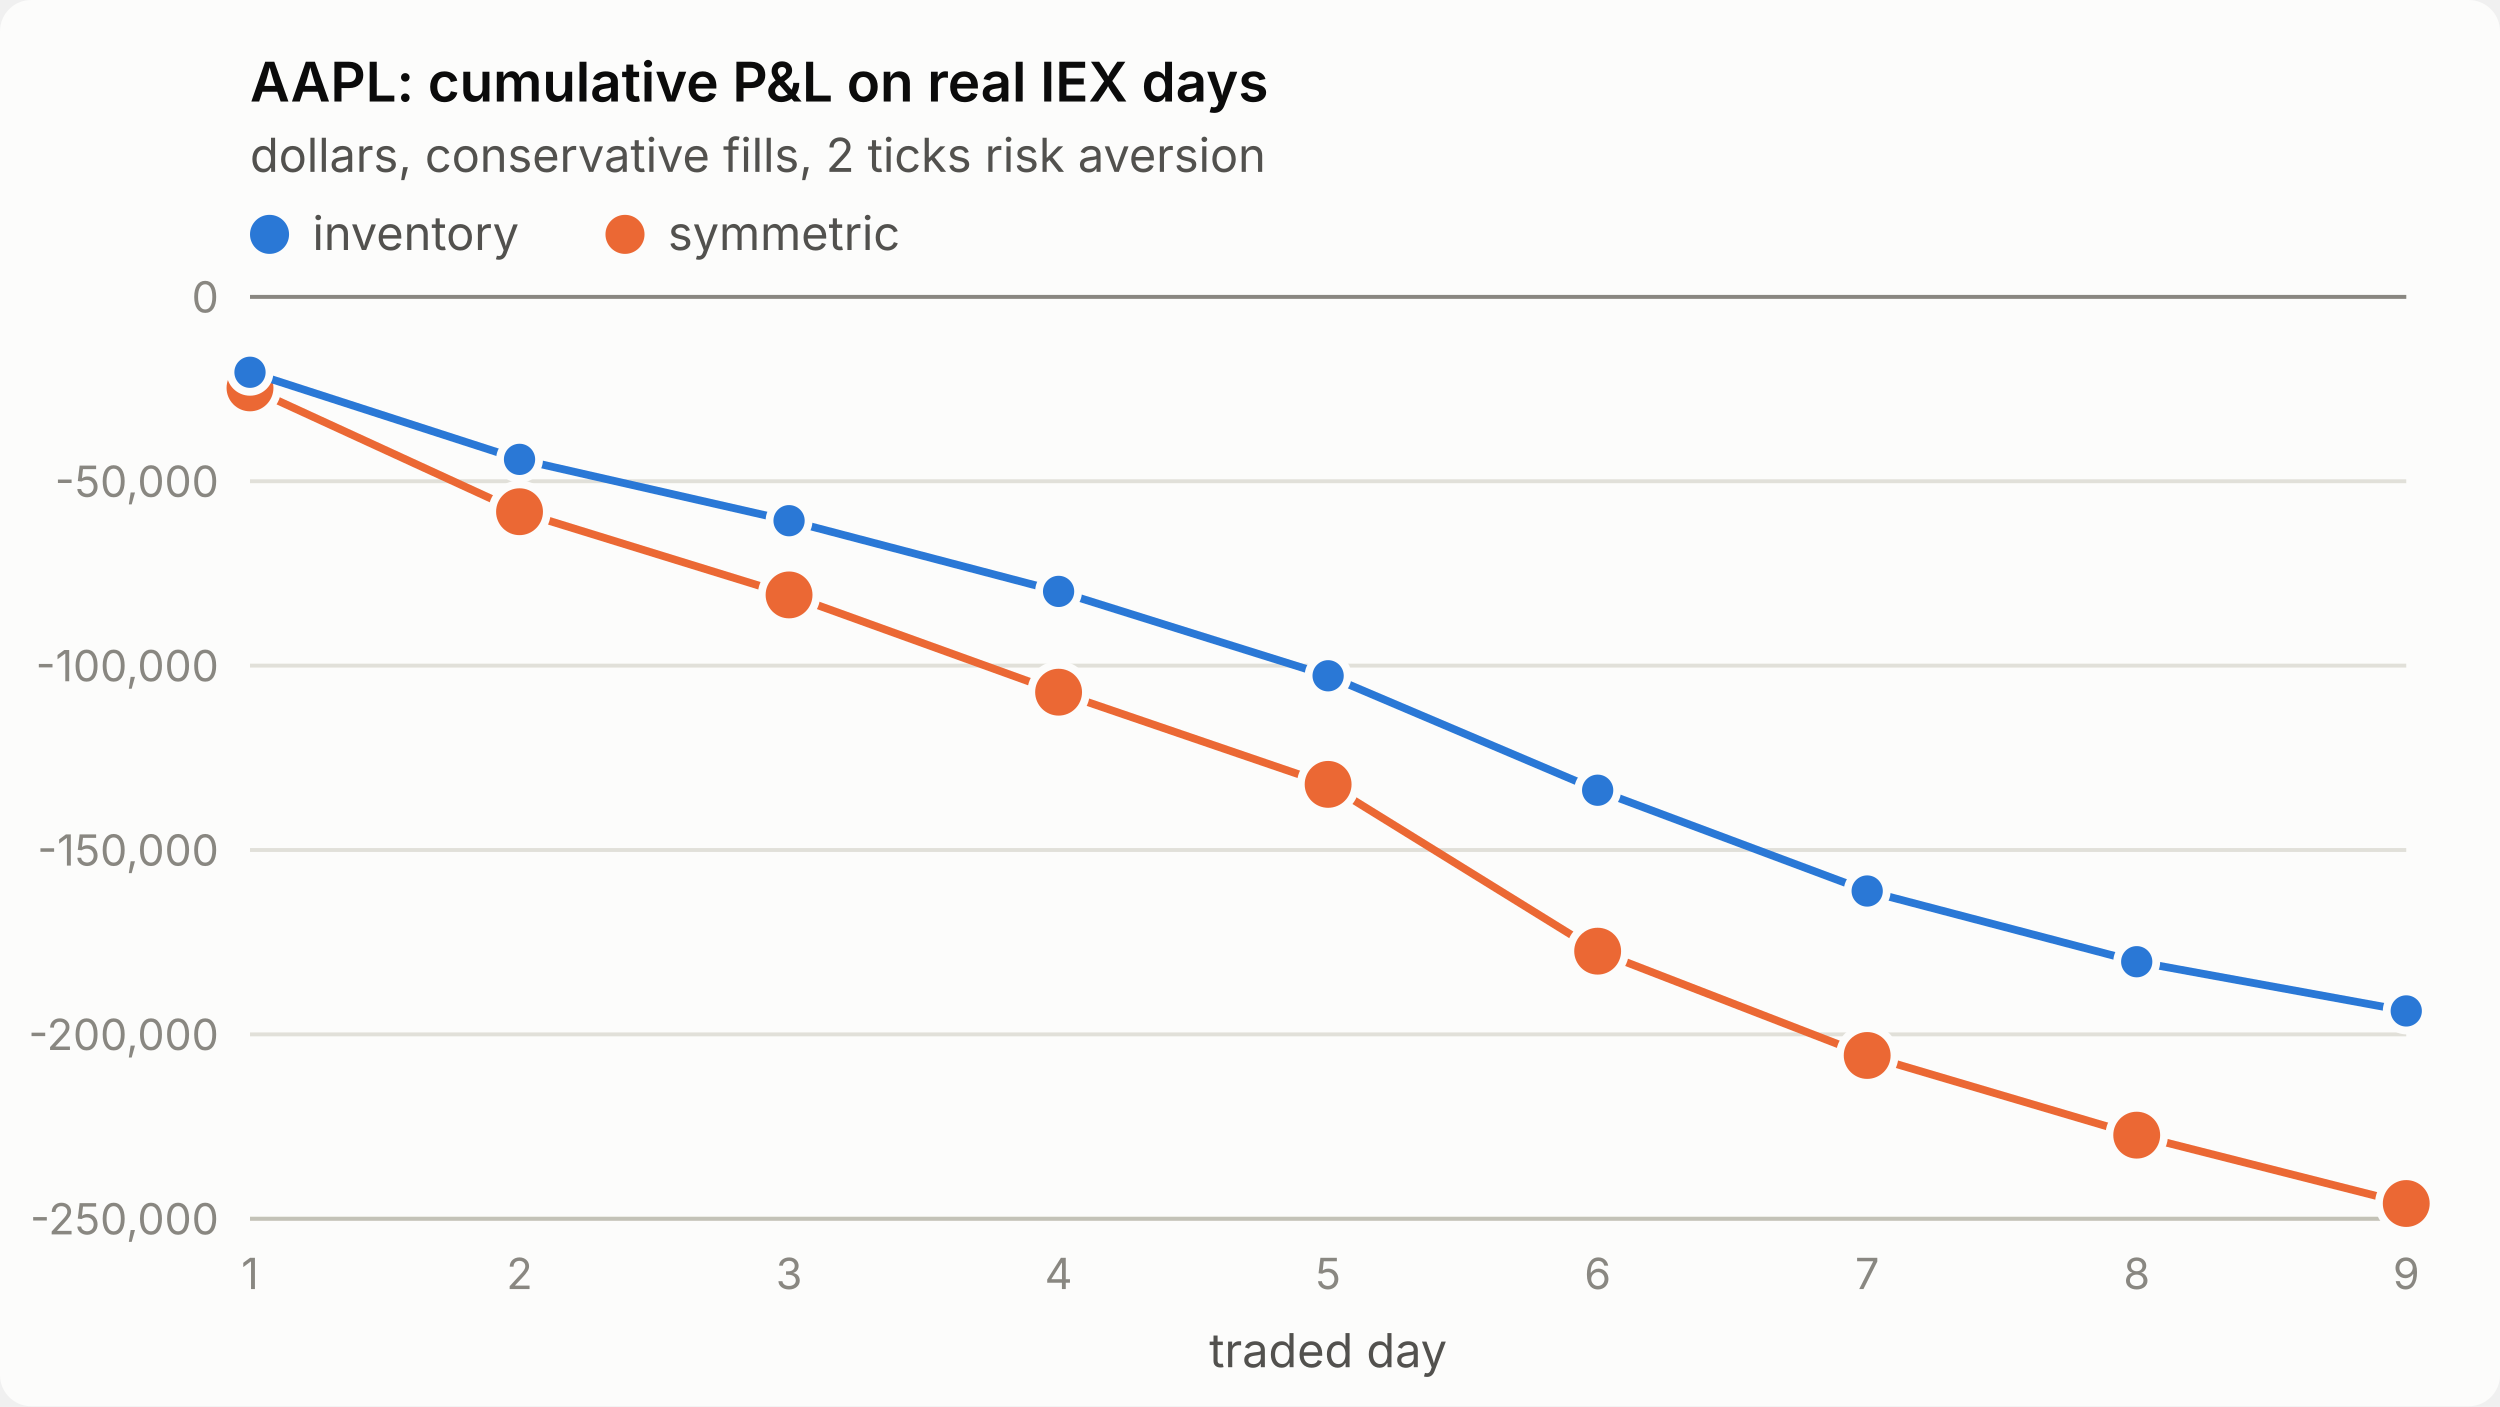
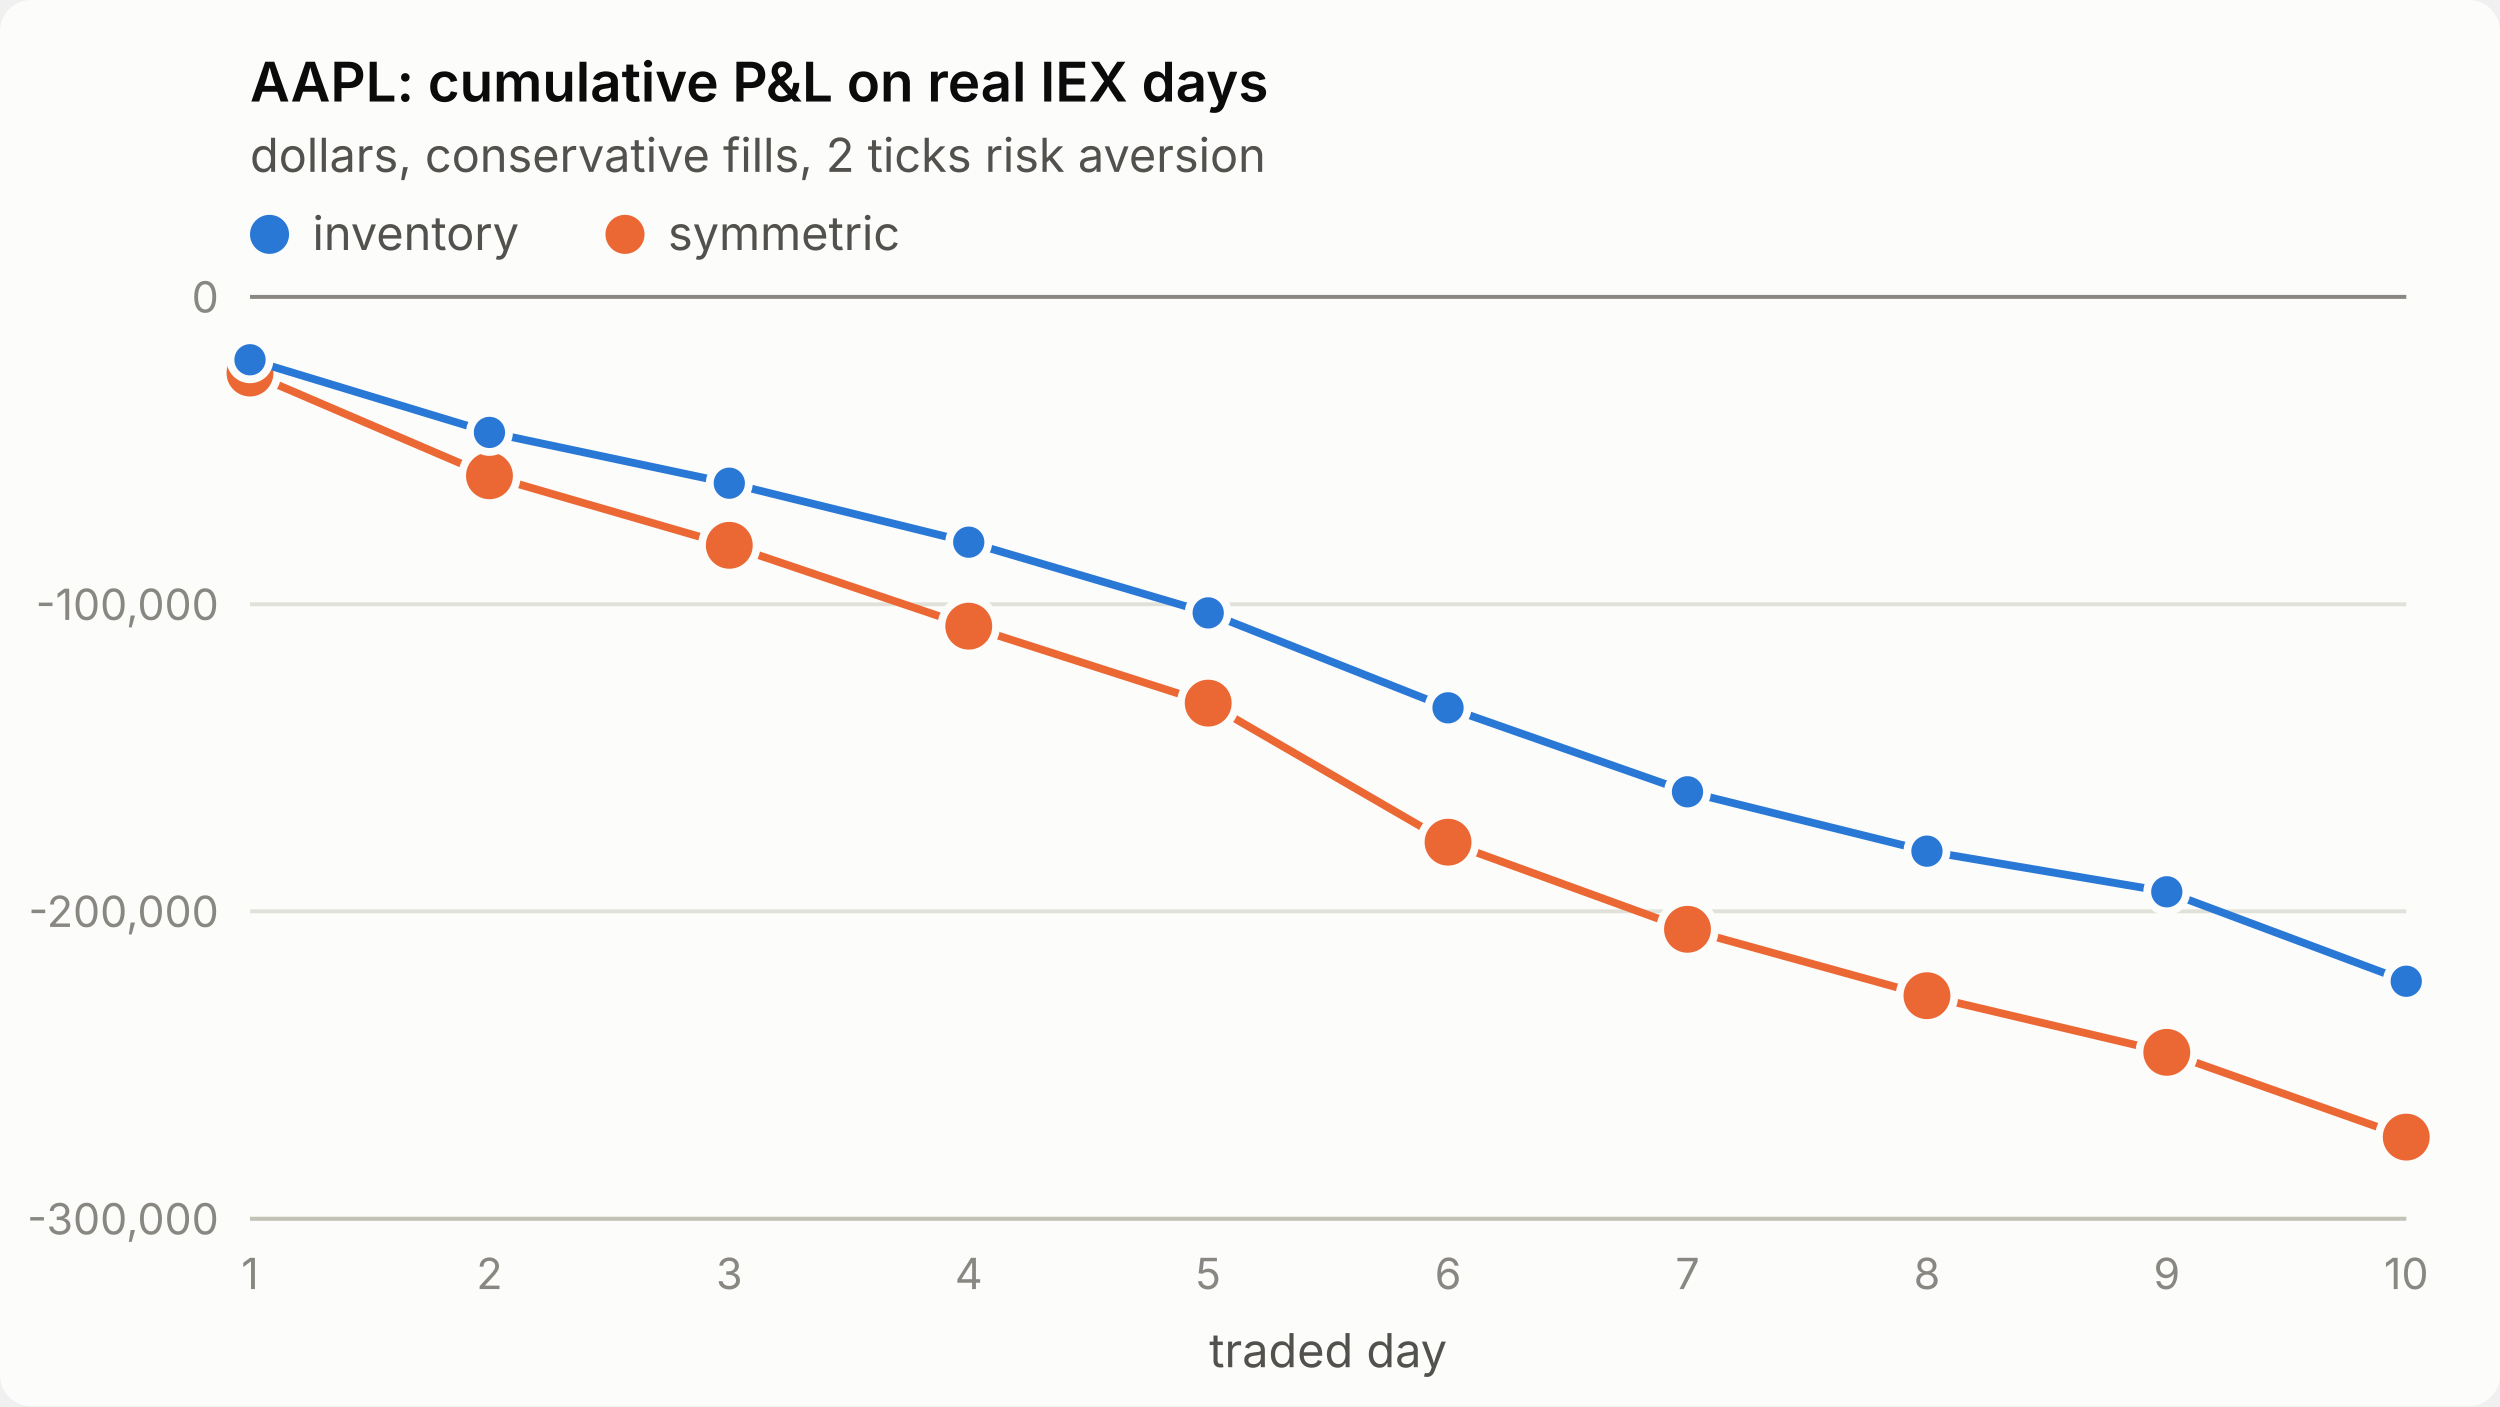
<svg xmlns="http://www.w3.org/2000/svg" viewBox="0 0 640 360" width="640" height="360" role="img" aria-label="AAPL: cumulative P&amp;L on real IEX days">
  <style>
.surface{fill:#fcfcfb}.title{fill:#0b0b0b;font-weight:600;font-size:14px}
.sub,.legend{fill:#52514e;font-size:12px}.tick{fill:#898781;font-size:11px;font-variant-numeric:tabular-nums}
.grid{stroke:#e1e0d9;stroke-width:1}.axis{stroke:#c3c2b7;stroke-width:1}.ref{stroke:#898781;stroke-width:1}
.s1{stroke:#2a78d6}.s2{stroke:#eb6834}.f1{fill:#2a78d6}.f2{fill:#eb6834}
.line{fill:none;stroke-width:2;stroke-linejoin:round;stroke-linecap:round}
.dot{stroke:#fcfcfb;stroke-width:2}
text{font-family:system-ui,-apple-system,"Segoe UI",sans-serif}
@media (prefers-color-scheme: dark){
.surface{fill:#1a1a19}.title{fill:#ffffff}.sub,.legend{fill:#c3c2b7}
.grid{stroke:#2c2c2a}.axis{stroke:#383835}.dot{stroke:#1a1a19}
.s1{stroke:#3987e5}.s2{stroke:#d95926}.f1{fill:#3987e5}.f2{fill:#d95926}}
</style>
  <rect class="surface" width="640" height="360" rx="8" />
  <text class="title" x="64" y="26">AAPL: cumulative P&amp;L on real IEX days</text>
  <text class="sub" x="64" y="44">dollars, conservative fills, 2 ticks risk aversion</text>
  <line class="grid" x1="64" x2="616" y1="312.0" y2="312.0" />
-   <text class="tick" x="56" y="316.0" text-anchor="end">-250,000</text>
-   <line class="grid" x1="64" x2="616" y1="264.8" y2="264.8" />
-   <text class="tick" x="56" y="268.8" text-anchor="end">-200,000</text>
-   <line class="grid" x1="64" x2="616" y1="217.6" y2="217.6" />
-   <text class="tick" x="56" y="221.6" text-anchor="end">-150,000</text>
-   <line class="grid" x1="64" x2="616" y1="170.4" y2="170.4" />
-   <text class="tick" x="56" y="174.4" text-anchor="end">-100,000</text>
-   <line class="grid" x1="64" x2="616" y1="123.2" y2="123.2" />
-   <text class="tick" x="56" y="127.2" text-anchor="end">-50,000</text>
+   <text class="tick" x="56" y="316.0" text-anchor="end">-300,000</text>
+   <line class="grid" x1="64" x2="616" y1="233.3" y2="233.3" />
+   <text class="tick" x="56" y="237.3" text-anchor="end">-200,000</text>
+   <line class="grid" x1="64" x2="616" y1="154.7" y2="154.7" />
+   <text class="tick" x="56" y="158.7" text-anchor="end">-100,000</text>
  <line class="grid" x1="64" x2="616" y1="76.0" y2="76.0" />
  <text class="tick" x="56" y="80.0" text-anchor="end">0</text>
  <line class="axis" x1="64" x2="616" y1="312" y2="312" />
  <text class="tick" x="64.0" y="330" text-anchor="middle">1</text>
-   <text class="tick" x="133.0" y="330" text-anchor="middle">2</text>
-   <text class="tick" x="202.0" y="330" text-anchor="middle">3</text>
-   <text class="tick" x="271.0" y="330" text-anchor="middle">4</text>
-   <text class="tick" x="340.0" y="330" text-anchor="middle">5</text>
-   <text class="tick" x="409.0" y="330" text-anchor="middle">6</text>
-   <text class="tick" x="478.0" y="330" text-anchor="middle">7</text>
-   <text class="tick" x="547.0" y="330" text-anchor="middle">8</text>
-   <text class="tick" x="616.0" y="330" text-anchor="middle">9</text>
+   <text class="tick" x="125.3" y="330" text-anchor="middle">2</text>
+   <text class="tick" x="186.7" y="330" text-anchor="middle">3</text>
+   <text class="tick" x="248.0" y="330" text-anchor="middle">4</text>
+   <text class="tick" x="309.3" y="330" text-anchor="middle">5</text>
+   <text class="tick" x="370.7" y="330" text-anchor="middle">6</text>
+   <text class="tick" x="432.0" y="330" text-anchor="middle">7</text>
+   <text class="tick" x="493.3" y="330" text-anchor="middle">8</text>
+   <text class="tick" x="554.7" y="330" text-anchor="middle">9</text>
+   <text class="tick" x="616.0" y="330" text-anchor="middle">10</text>
  <text class="sub" x="340.0" y="350" text-anchor="middle">traded day</text>
  <line class="ref" x1="64" x2="616" y1="76.0" y2="76.0" />
-   <polyline class="line s2" points="64.0,99.3 133.0,131.0 202.0,152.3 271.0,177.2 340.0,200.8 409.0,243.5 478.0,270.2 547.0,290.6 616.0,308.1" />
-   <circle class="dot f2" cx="64.0" cy="99.3" r="7" />
-   <circle class="dot f2" cx="133.0" cy="131.0" r="7" />
-   <circle class="dot f2" cx="202.0" cy="152.3" r="7" />
-   <circle class="dot f2" cx="271.0" cy="177.2" r="7" />
-   <circle class="dot f2" cx="340.0" cy="200.8" r="7" />
-   <circle class="dot f2" cx="409.0" cy="243.5" r="7" />
-   <circle class="dot f2" cx="478.0" cy="270.2" r="7" />
-   <circle class="dot f2" cx="547.0" cy="290.6" r="7" />
-   <circle class="dot f2" cx="616.0" cy="308.1" r="7" />
-   <polyline class="line s1" points="64.0,95.3 133.0,117.6 202.0,133.3 271.0,151.4 340.0,173.0 409.0,202.3 478.0,228.1 547.0,246.2 616.0,258.8" />
-   <circle class="dot f1" cx="64.0" cy="95.3" r="5" />
-   <circle class="dot f1" cx="133.0" cy="117.6" r="5" />
-   <circle class="dot f1" cx="202.0" cy="133.3" r="5" />
-   <circle class="dot f1" cx="271.0" cy="151.4" r="5" />
-   <circle class="dot f1" cx="340.0" cy="173.0" r="5" />
-   <circle class="dot f1" cx="409.0" cy="202.3" r="5" />
-   <circle class="dot f1" cx="478.0" cy="228.1" r="5" />
-   <circle class="dot f1" cx="547.0" cy="246.2" r="5" />
-   <circle class="dot f1" cx="616.0" cy="258.8" r="5" />
+   <polyline class="line s2" points="64.0,95.5 125.3,121.8 186.7,139.6 248.0,160.3 309.3,180.0 370.7,215.6 432.0,237.9 493.3,254.9 554.7,269.4 616.0,291.1" />
+   <circle class="dot f2" cx="64.0" cy="95.5" r="7" />
+   <circle class="dot f2" cx="125.3" cy="121.8" r="7" />
+   <circle class="dot f2" cx="186.7" cy="139.6" r="7" />
+   <circle class="dot f2" cx="248.0" cy="160.3" r="7" />
+   <circle class="dot f2" cx="309.3" cy="180.0" r="7" />
+   <circle class="dot f2" cx="370.7" cy="215.6" r="7" />
+   <circle class="dot f2" cx="432.0" cy="237.9" r="7" />
+   <circle class="dot f2" cx="493.3" cy="254.9" r="7" />
+   <circle class="dot f2" cx="554.7" cy="269.4" r="7" />
+   <circle class="dot f2" cx="616.0" cy="291.1" r="7" />
+   <polyline class="line s1" points="64.0,92.1 125.3,110.7 186.7,123.7 248.0,138.8 309.3,156.9 370.7,181.2 432.0,202.7 493.3,217.9 554.7,228.3 616.0,251.2" />
+   <circle class="dot f1" cx="64.0" cy="92.1" r="5" />
+   <circle class="dot f1" cx="125.3" cy="110.7" r="5" />
+   <circle class="dot f1" cx="186.7" cy="123.7" r="5" />
+   <circle class="dot f1" cx="248.0" cy="138.8" r="5" />
+   <circle class="dot f1" cx="309.3" cy="156.9" r="5" />
+   <circle class="dot f1" cx="370.7" cy="181.2" r="5" />
+   <circle class="dot f1" cx="432.0" cy="202.7" r="5" />
+   <circle class="dot f1" cx="493.3" cy="217.9" r="5" />
+   <circle class="dot f1" cx="554.7" cy="228.3" r="5" />
+   <circle class="dot f1" cx="616.0" cy="251.2" r="5" />
  <circle class="f1" cx="69" cy="60" r="5" />
  <text class="legend" x="80" y="64">inventory</text>
  <circle class="f2" cx="160" cy="60" r="5" />
  <text class="legend" x="171" y="64">symmetric</text>
</svg>
